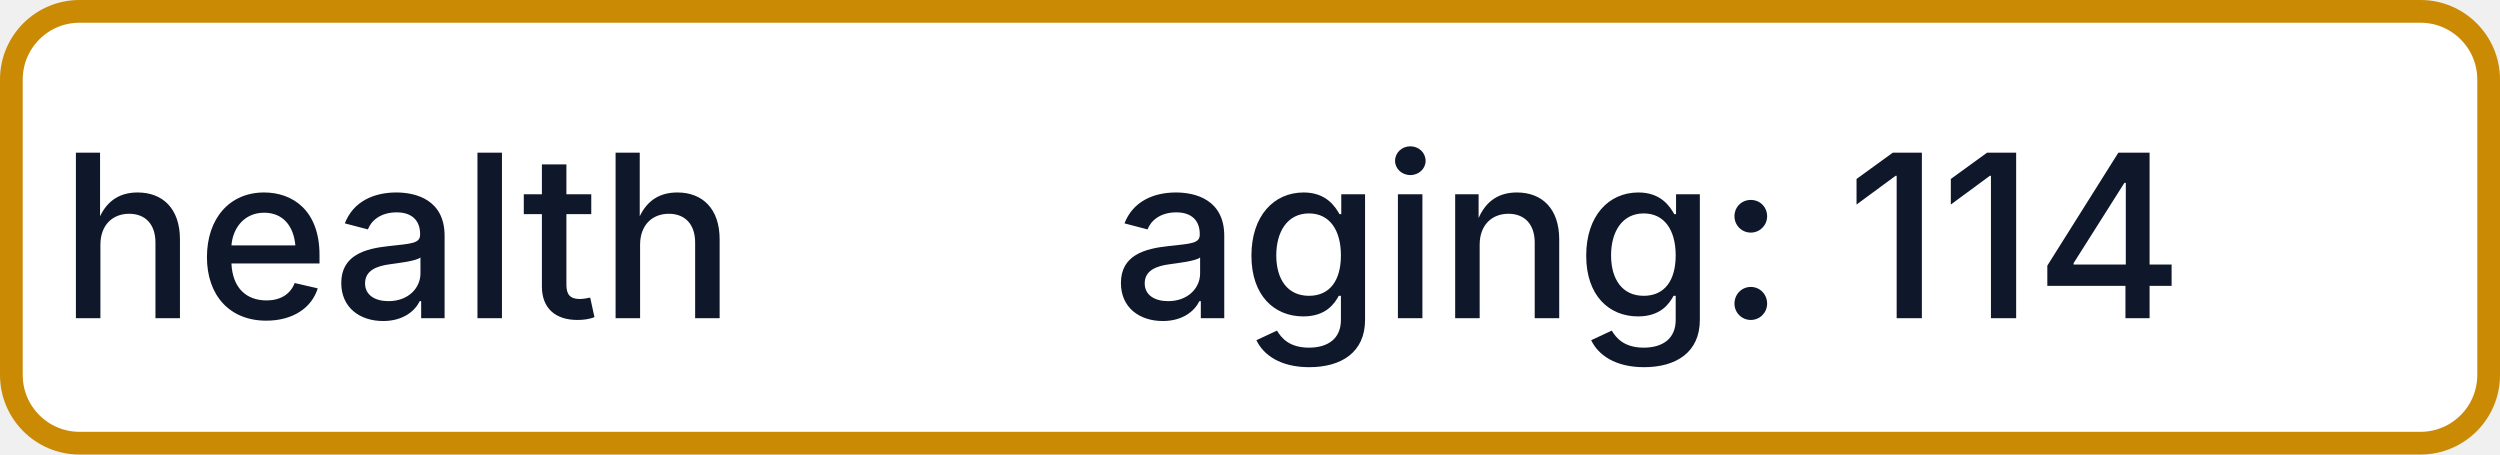
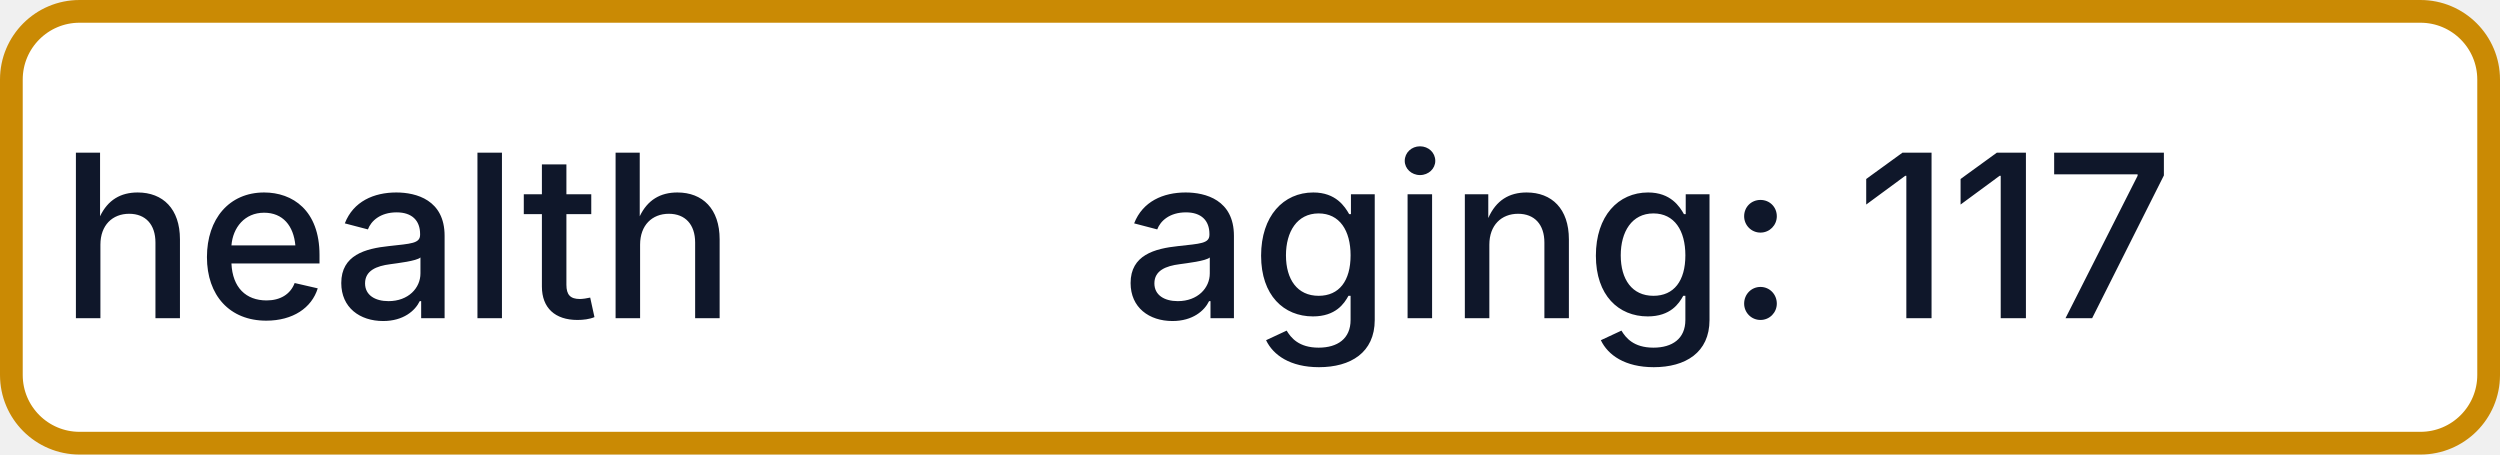
- <svg xmlns="http://www.w3.org/2000/svg" width="110" height="20" role="img" aria-label="health: aging: 114">
+ <svg xmlns="http://www.w3.org/2000/svg" width="110" height="20" role="img" aria-label="health: aging: 117">
  <rect x="0.5" y="0.5" width="109" height="19" rx="3" fill="#FFFFFF" stroke="#CA8A04" stroke-width="1" />
  <g fill="#0F172A" text-anchor="middle" font-family="-apple-system,BlinkMacSystemFont,Segoe UI,sans-serif" font-size="10" font-weight="500">
    <text x="17.5" y="14">health</text>
-     <text x="72.5" y="14" textLength="68" lengthAdjust="spacingAndGlyphs">aging: 114</text>
+     <text x="72.5" y="14" textLength="68" lengthAdjust="spacingAndGlyphs">aging: 117</text>
  </g>
</svg>
